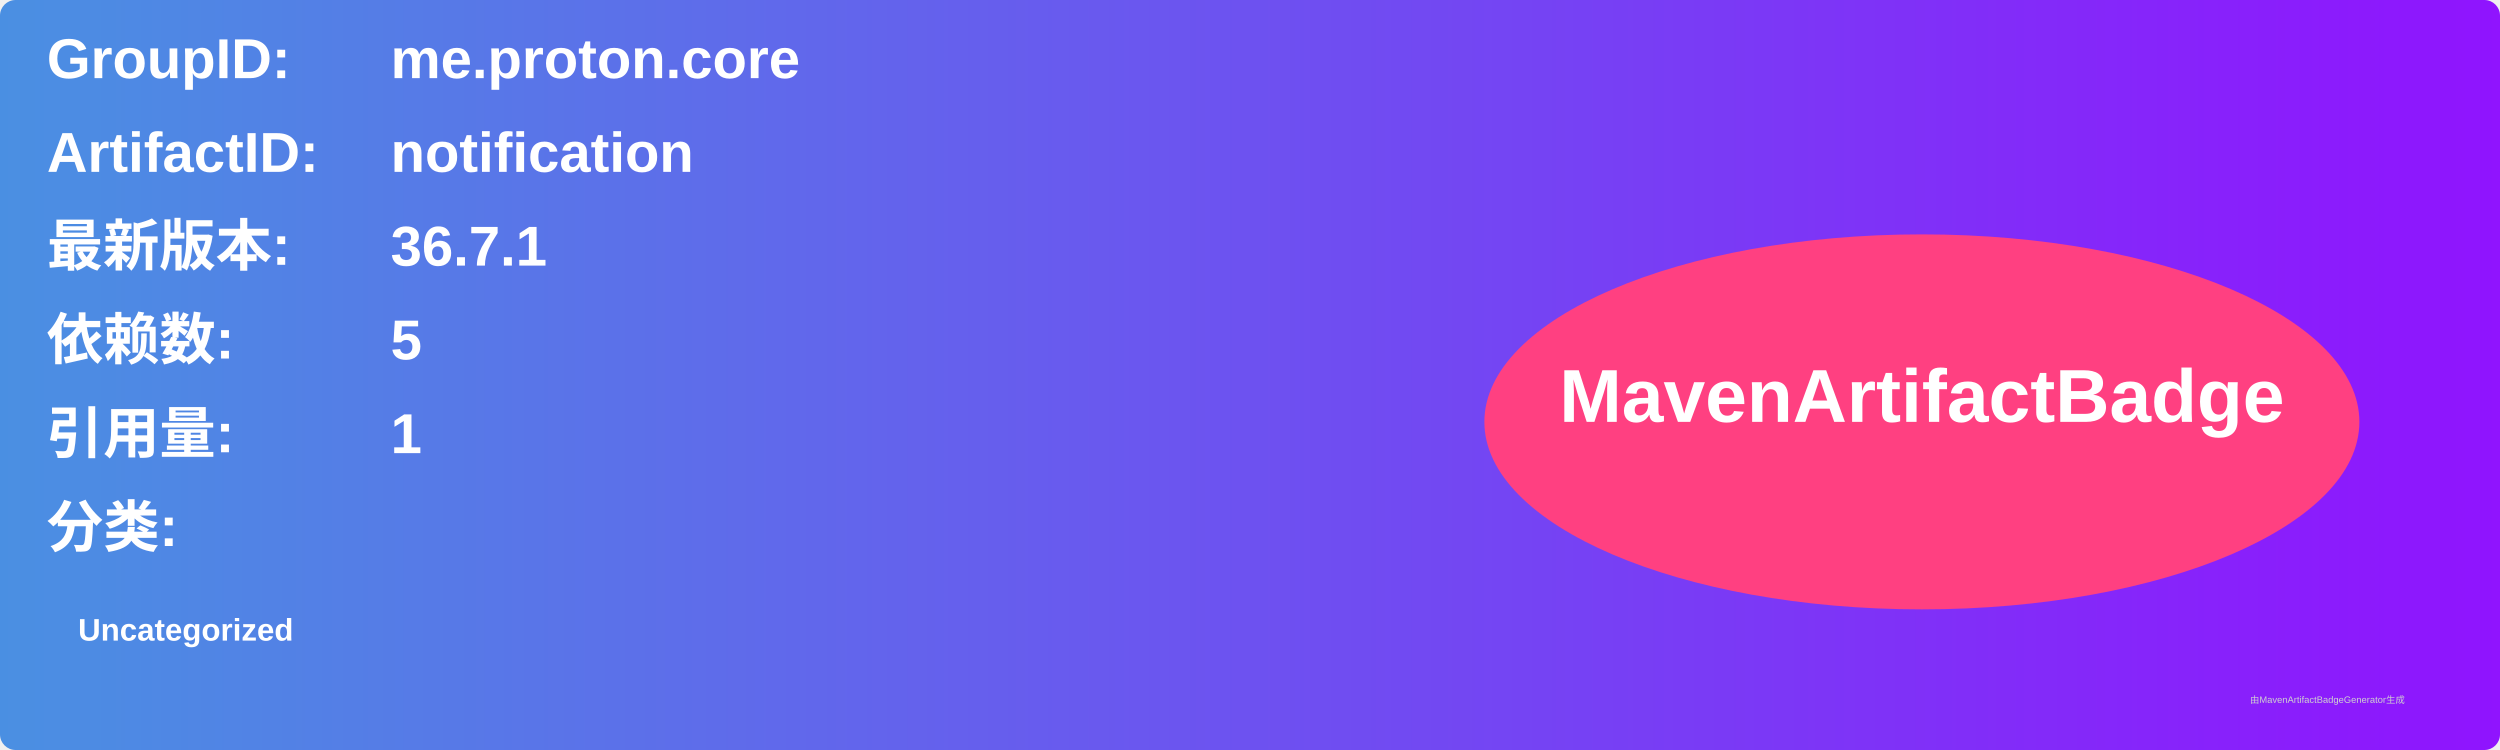
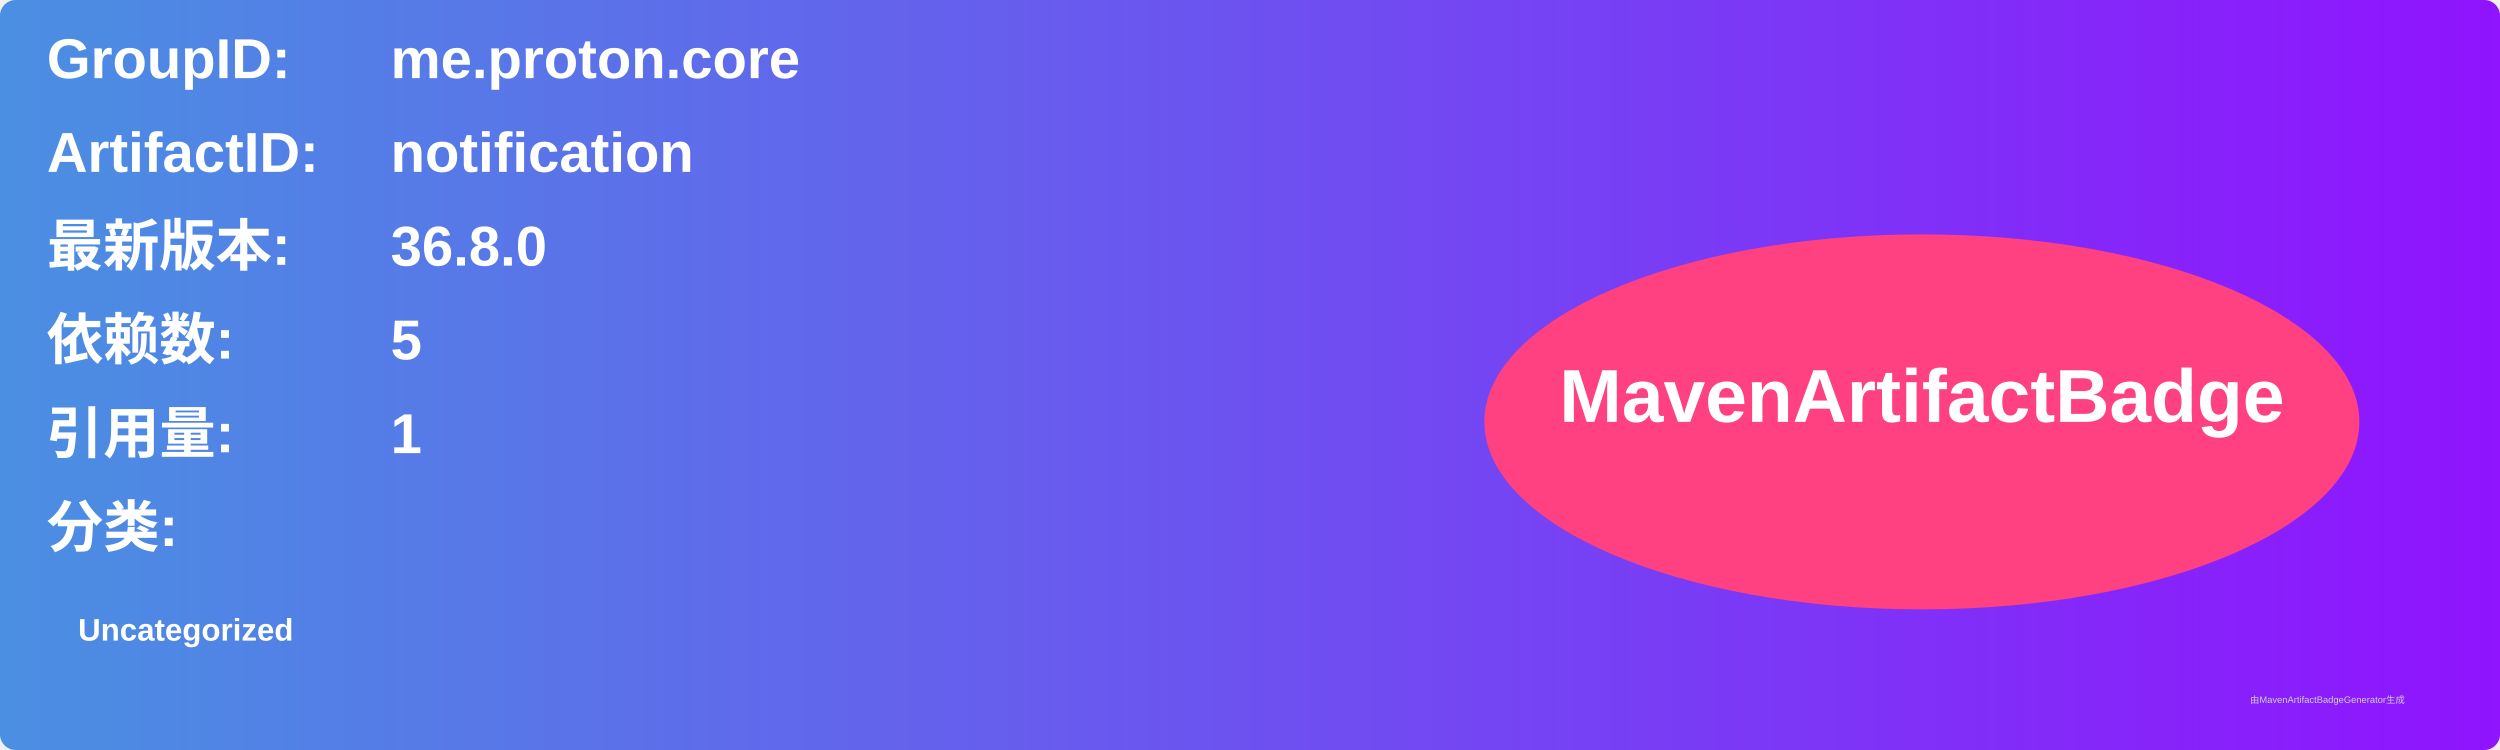
<svg xmlns="http://www.w3.org/2000/svg" width="800" height="240" viewBox="0 0 800 240">
  <linearGradient id="grad" x1="0%" y1="0%" x2="100%" y2="0%">
    <stop offset="0%" stop-color="#4a90e2" />
    <stop offset="100%" stop-color="#9013fe" />
  </linearGradient>
  <rect width="100%" height="100%" rx="5" ry="5" fill="url(#grad)" />
  <g transform="translate(15, 15)">
    <text x="0" y="10" font-family="Arial" font-size="18" fill="white" font-weight="bold" width="260">GroupID:</text>
    <text x="110" y="10" font-family="Arial" font-size="18" fill="white" font-weight="bold" width="460">me.proton.core</text>
    <text x="0" y="40" font-family="Arial" font-size="18" fill="white" font-weight="bold" width="260">ArtifactID:</text>
    <text x="110" y="40" font-family="Arial" font-size="18" fill="white" font-weight="bold" width="460">notification</text>
    <text x="0" y="70" font-family="Arial" font-size="18" fill="white" font-weight="bold">最新版本:</text>
    <text x="110" y="70" font-family="Arial" font-size="18" fill="white" font-weight="bold">
-       <tspan font-weight="bold">36.7.1</tspan>
+       <tspan font-weight="bold">36.8.0</tspan>
    </text>
    <text x="0" y="100" font-family="Arial" font-size="18" fill="white" font-weight="bold">依赖数: </text>
    <text x="110" y="100" font-family="Arial" font-size="18" fill="white">
      <tspan font-weight="bold">5</tspan>
    </text>
    <text x="0" y="130" font-family="Arial" font-size="18" fill="white" font-weight="bold">引用量: </text>
    <text x="110" y="130" font-family="Arial" font-size="18" fill="white">
      <tspan font-weight="bold">1</tspan>
    </text>
    <text x="0" y="160" font-family="Arial" font-size="18" fill="white" font-weight="bold">分类:</text>
    <text x="10" y="190" font-family="Arial" font-size="10" fill="white">
      <tspan font-weight="bold">Uncategorized</tspan>
    </text>
    <ellipse cx="600" cy="120" rx="140" ry="60" fill="#ff4081" />
    <text x="600" y="120" text-anchor="middle" font-family="Arial" font-size="24" fill="white" font-weight="bold">MavenArtifactBadge</text>
  </g>
  <text x="720" y="225" font-family="Arial" font-size="3" fill="#d0d0d0">由MavenArtifactBadgeGenerator生成</text>
</svg>
